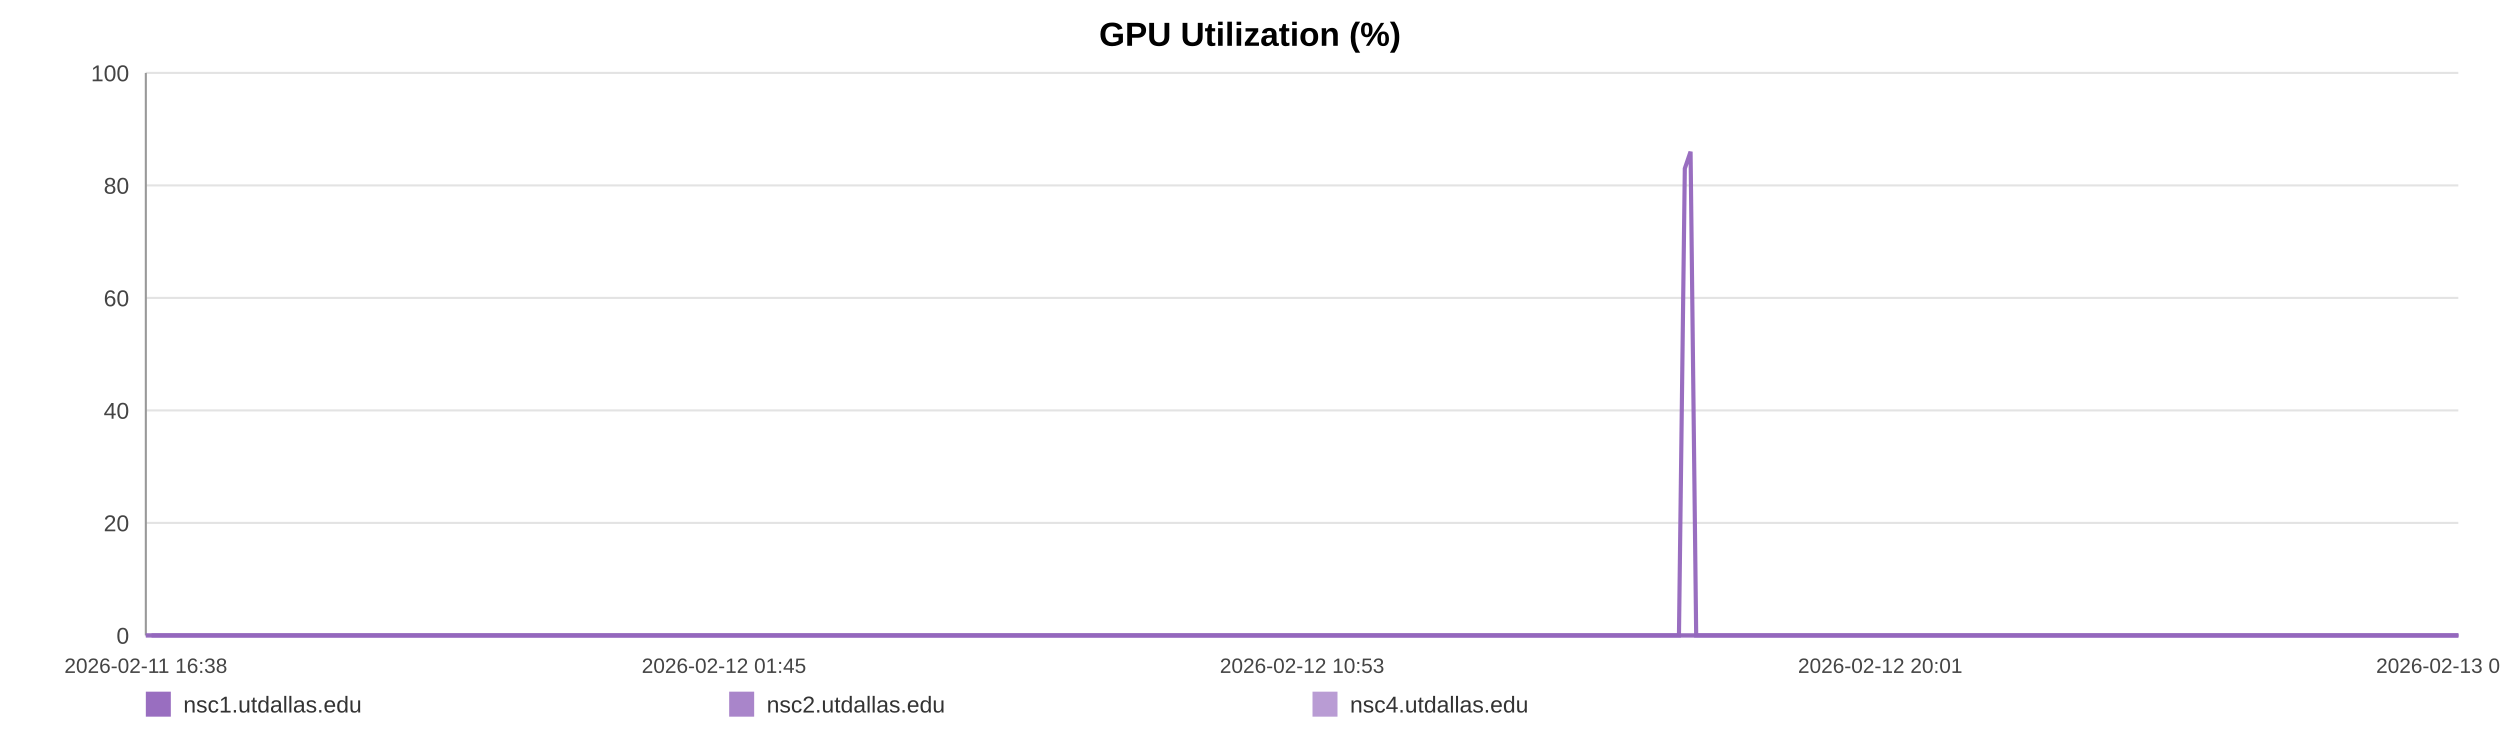
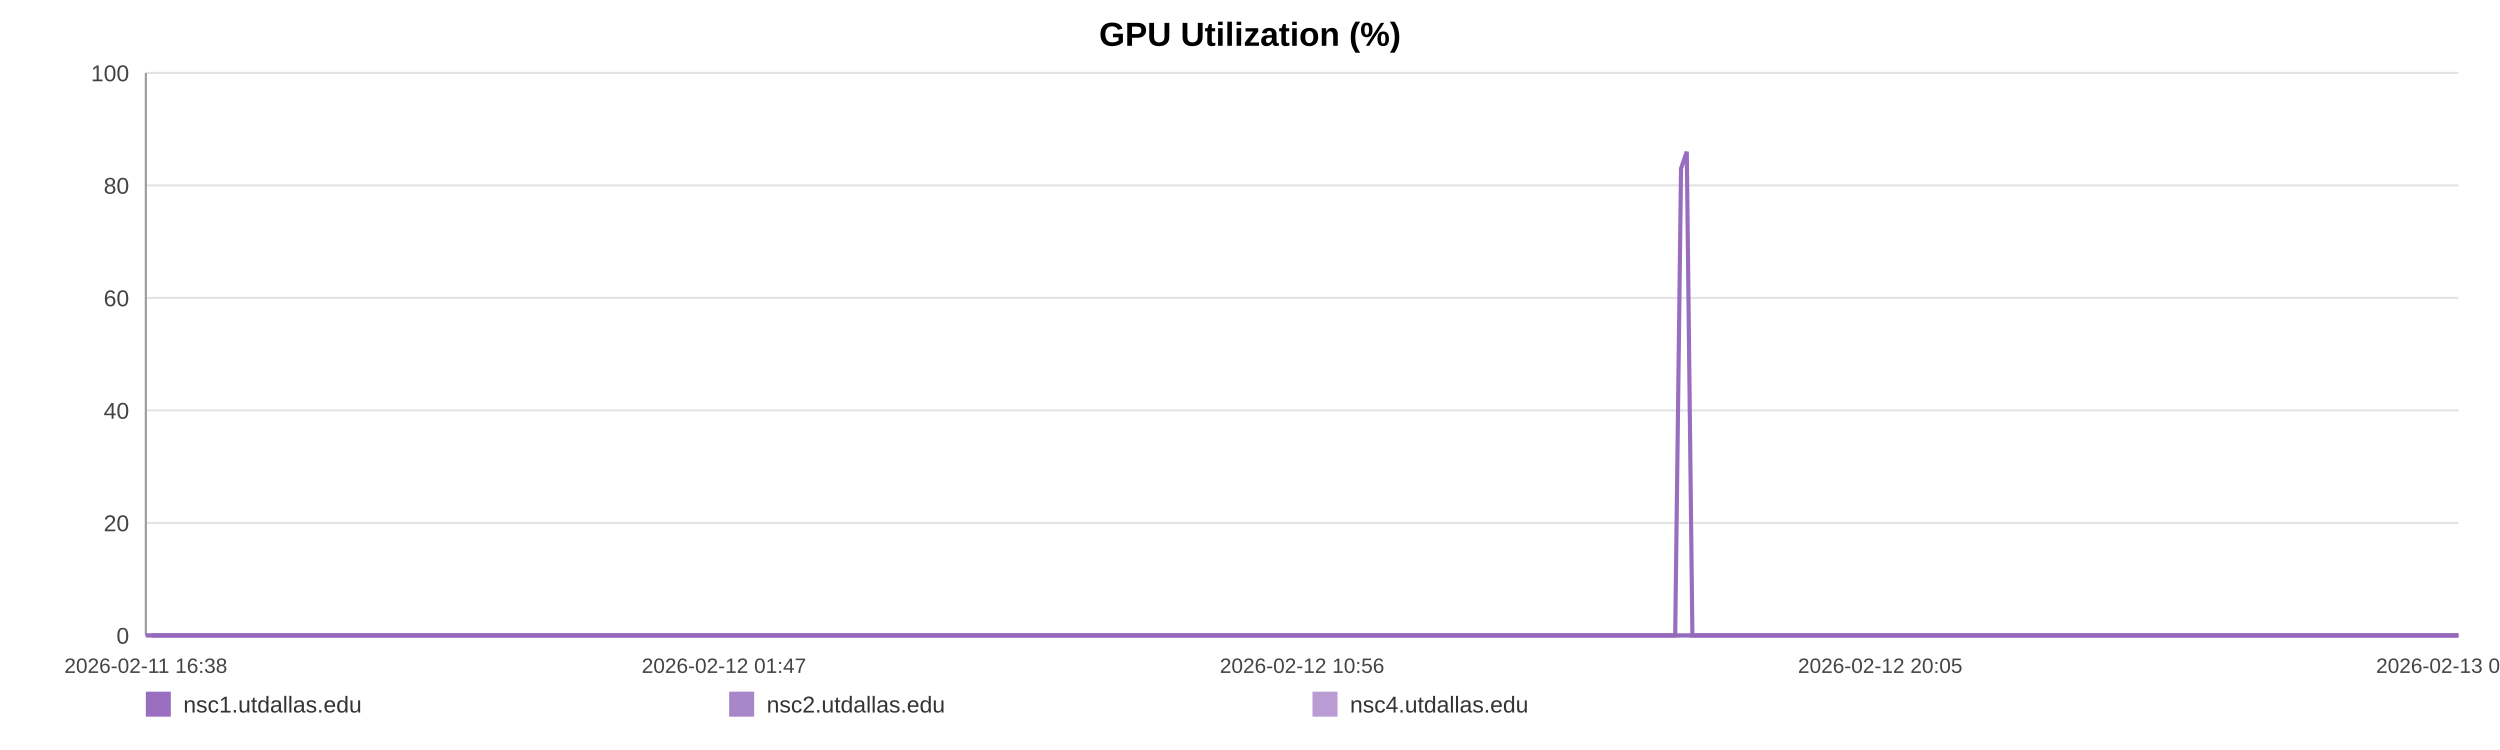
<svg xmlns="http://www.w3.org/2000/svg" width="1200" height="360" viewBox="0 0 1200 360" role="img" aria-label="GPU Utilization (%)">
  <rect width="100%" height="100%" fill="#ffffff" />
  <text x="600.0" y="22" text-anchor="middle" font-size="16" font-family="Arial, Helvetica, sans-serif" font-weight="bold">GPU Utilization (%)</text>
  <line x1="70" y1="35.00" x2="1180" y2="35.00" stroke="#e3e3e3" stroke-width="1" />
  <text x="62" y="39.00" text-anchor="end" font-size="11" fill="#444" font-family="Arial, Helvetica, sans-serif">100</text>
  <line x1="70" y1="89.00" x2="1180" y2="89.00" stroke="#e3e3e3" stroke-width="1" />
  <text x="62" y="93.00" text-anchor="end" font-size="11" fill="#444" font-family="Arial, Helvetica, sans-serif">80</text>
  <line x1="70" y1="143.00" x2="1180" y2="143.00" stroke="#e3e3e3" stroke-width="1" />
  <text x="62" y="147.00" text-anchor="end" font-size="11" fill="#444" font-family="Arial, Helvetica, sans-serif">60</text>
  <line x1="70" y1="197.00" x2="1180" y2="197.00" stroke="#e3e3e3" stroke-width="1" />
  <text x="62" y="201.00" text-anchor="end" font-size="11" fill="#444" font-family="Arial, Helvetica, sans-serif">40</text>
  <line x1="70" y1="251.00" x2="1180" y2="251.00" stroke="#e3e3e3" stroke-width="1" />
  <text x="62" y="255.00" text-anchor="end" font-size="11" fill="#444" font-family="Arial, Helvetica, sans-serif">20</text>
  <line x1="70" y1="305.00" x2="1180" y2="305.00" stroke="#e3e3e3" stroke-width="1" />
  <text x="62" y="309.00" text-anchor="end" font-size="11" fill="#444" font-family="Arial, Helvetica, sans-serif">0</text>
  <line x1="70" y1="35" x2="70" y2="305" stroke="#999" />
  <line x1="70" y1="305" x2="1180" y2="305" stroke="#999" />
  <text x="70.00" y="323" text-anchor="middle" font-size="10" fill="#444" font-family="Arial, Helvetica, sans-serif">2026-02-11 16:38</text>
-   <text x="347.50" y="323" text-anchor="middle" font-size="10" fill="#444" font-family="Arial, Helvetica, sans-serif">2026-02-12 01:45</text>
-   <text x="625.00" y="323" text-anchor="middle" font-size="10" fill="#444" font-family="Arial, Helvetica, sans-serif">2026-02-12 10:53</text>
-   <text x="902.50" y="323" text-anchor="middle" font-size="10" fill="#444" font-family="Arial, Helvetica, sans-serif">2026-02-12 20:01</text>
-   <text x="1180.00" y="323" text-anchor="middle" font-size="10" fill="#444" font-family="Arial, Helvetica, sans-serif">2026-02-13 05:09</text>
-   <polyline fill="none" stroke="#9467bd" stroke-opacity="0.95" stroke-width="2" points="72.73,305.00 75.46,305.00 78.18,305.00 80.91,305.00 83.67,305.00 86.37,305.00 89.10,305.00 92.06,305.00 94.77,305.00 97.48,305.00 100.18,305.00 102.95,305.00 105.66,305.00 108.37,305.00 113.28,305.00 117.51,305.00 120.26,305.00 123.05,305.00 125.77,305.00 128.49,305.00 131.15,305.00 133.91,305.00 136.62,305.00 139.37,305.00 142.11,305.00 144.89,305.00 147.62,305.00 150.36,305.00 153.22,305.00 155.97,305.00 158.69,305.00 161.48,305.00 164.21,305.00 166.94,305.00 169.75,305.00 172.45,305.00 175.17,305.00 177.95,305.00 180.64,305.00 183.37,305.00 186.06,305.00 188.78,305.00 191.52,305.00 194.23,305.00 197.01,305.00 199.76,305.00 202.46,305.00 205.17,305.00 207.92,305.00 210.65,305.00 213.77,305.00 216.49,305.00 219.21,305.00 221.91,305.00 224.62,305.00 227.32,305.00 230.03,305.00 232.77,305.00 235.48,305.00 238.26,305.00 240.98,305.00 243.67,305.00 246.42,305.00 249.18,305.00 251.89,305.00 254.63,305.00 257.32,305.00 260.02,305.00 262.73,305.00 265.43,305.00 268.15,305.00 270.88,305.00 273.58,305.00 276.30,305.00 279.04,305.00 281.73,305.00 284.48,305.00 287.18,305.00 289.89,305.00 292.68,305.00 295.40,305.00 298.12,305.00 300.86,305.00 303.57,305.00 306.30,305.00 309.02,305.00 311.71,305.00 314.42,305.00 317.16,305.00 319.90,305.00 322.62,305.00 325.37,305.00 328.06,305.00 330.79,305.00 333.50,305.00 336.22,305.00 338.92,305.00 341.65,305.00 344.35,305.00 347.09,305.00 349.82,305.00 352.54,305.00 355.27,305.00 358.03,305.00 360.77,305.00 363.49,305.00 366.20,305.00 368.92,305.00 371.63,305.00 374.38,305.00 377.11,305.00 379.82,305.00 382.54,305.00 385.28,305.00 388.01,305.00 390.76,305.00 393.52,305.00 396.23,305.00 398.96,305.00 401.69,305.00 404.40,305.00 407.12,305.00 409.87,305.00 412.82,305.00 415.53,305.00 418.29,305.00 421.01,305.00 423.71,305.00 426.41,305.00 429.09,305.00 431.80,305.00 434.53,305.00 437.25,305.00 439.96,305.00 442.68,305.00 445.39,305.00 448.09,305.00 450.87,305.00 453.58,305.00 456.30,305.00 459.01,305.00 461.74,305.00 464.44,305.00 467.18,305.00 469.91,305.00 472.64,305.00 475.37,305.00 478.09,305.00 480.79,305.00 483.50,305.00 486.21,305.00 488.93,305.00 491.67,305.00 494.42,305.00 497.15,305.00 499.86,305.00 502.61,305.00 505.34,305.00 508.04,305.00 510.78,305.00 513.50,305.00 516.27,305.00 519.03,305.00 521.74,305.00 524.48,305.00 527.18,305.00 529.88,305.00 532.60,305.00 535.32,305.00 538.03,305.00 540.73,305.00 543.44,305.00 546.19,305.00 548.91,305.00 551.65,305.00 554.37,305.00 557.15,305.00 559.87,305.00 562.59,305.00 565.30,305.00 568.00,305.00 570.96,305.00 573.75,305.00 576.45,305.00 579.16,305.00 581.84,305.00 584.58,305.00 587.29,305.00 590.03,305.00 592.76,305.00 595.47,305.00 598.18,305.00 600.91,305.00 603.70,305.00 606.41,305.00 609.11,305.00 611.83,305.00 614.58,305.00 617.36,305.00 620.15,305.00 622.85,305.00 625.57,305.00 628.30,305.00 631.01,305.00 633.74,305.00 636.47,305.00 639.23,305.00 641.94,305.00 644.64,305.00 647.39,305.00 650.12,305.00 652.84,305.00 655.56,305.00 658.32,305.00 661.05,305.00 663.76,305.00 666.45,305.00 669.16,305.00 671.90,305.00 674.62,305.00 677.33,305.00 680.04,305.00 682.74,305.00 685.45,305.00 688.20,305.00 690.92,305.00 693.66,305.00 696.42,305.00 699.15,305.00 701.89,305.00 704.60,305.00 707.33,305.00 710.05,305.00 712.78,305.00 715.50,305.00 718.29,305.00 721.02,305.00 723.75,305.00 726.48,305.00 729.19,305.00 731.92,305.00 734.61,305.00 737.33,305.00 740.08,305.00 742.80,305.00 745.53,305.00 748.25,305.00 751.00,305.00 753.72,305.00 756.44,305.00 759.19,305.00 761.94,305.00 764.65,305.00 767.36,305.00 770.11,305.00 772.86,305.00 775.59,305.00 778.31,305.00 781.03,305.00 784.05,305.00 786.80,305.00 789.52,305.00 792.25,305.00 795.00,305.00 797.74,305.00 800.46,305.00 803.20,305.00 805.90,305.00 808.71,80.90 811.47,72.80 814.17,305.00 816.89,305.00 819.61,305.00 822.34,305.00 825.07,305.00 827.89,305.00 830.62,305.00 833.34,305.00 836.10,305.00 839.04,305.00 841.76,305.00 845.19,305.00 849.80,305.00 852.58,305.00 855.37,305.00 858.09,305.00 860.76,305.00 863.46,305.00 866.23,305.00 868.97,305.00 871.71,305.00 874.55,305.00 877.37,305.00 880.25,305.00 882.99,305.00 885.72,305.00 888.44,305.00 891.20,305.00 893.96,305.00 896.71,305.00 899.42,305.00 902.14,305.00 904.98,305.00 907.72,305.00 910.41,305.00 913.15,305.00 915.92,305.00 918.74,305.00 921.49,305.00 924.21,305.00 927.02,305.00 929.62,305.00 932.33,305.00 935.11,305.00 937.82,305.00 940.59,305.00 943.40,305.00 946.14,305.00 948.85,305.00 951.61,305.00 954.37,305.00 957.09,305.00 959.81,305.00 962.51,305.00 965.25,305.00 967.99,305.00 970.69,305.00 973.94,305.00 977.15,305.00 980.37,305.00 983.54,305.00 986.65,305.00 989.79,305.00 993.02,305.00 996.19,305.00 998.93,305.00 1001.62,305.00 1004.34,305.00 1007.05,305.00 1009.78,305.00 1012.48,305.00 1015.19,305.00 1017.90,305.00 1020.63,305.00 1023.34,305.00 1026.06,305.00 1028.77,305.00 1031.49,305.00 1034.19,305.00 1036.91,305.00 1039.62,305.00 1042.35,305.00 1045.04,305.00 1047.77,305.00 1050.52,305.00 1053.21,305.00 1055.91,305.00 1058.62,305.00 1061.34,305.00 1064.06,305.00 1066.79,305.00 1069.50,305.00 1072.23,305.00 1074.95,305.00 1077.66,305.00 1080.38,305.00 1083.10,305.00 1085.80,305.00 1088.52,305.00 1091.20,305.00 1093.89,305.00 1096.60,305.00 1099.31,305.00 1102.01,305.00 1104.72,305.00 1107.43,305.00 1110.15,305.00 1112.84,305.00 1115.54,305.00 1118.21,305.00 1121.02,305.00 1123.95,305.00 1126.69,305.00 1129.41,305.00 1132.12,305.00 1134.83,305.00 1137.53,305.00 1140.23,305.00 1142.94,305.00 1146.15,305.00 1149.34,305.00 1152.51,305.00 1155.70,305.00 1158.91,305.00 1162.08,305.00 1165.33,305.00 1168.63,305.00 1171.60,305.00 1174.52,305.00 1177.25,305.00 1180.00,305.00" />
-   <polyline fill="none" stroke="#9467bd" stroke-opacity="0.80" stroke-width="2" points="70.00,305.00 72.73,305.00 75.46,305.00 78.18,305.00 80.91,305.00 83.67,305.00 86.37,305.00 89.10,305.00 92.06,305.00 94.77,305.00 97.48,305.00 100.18,305.00 102.95,305.00 105.66,305.00 108.37,305.00 113.28,305.00 117.51,305.00 120.26,305.00 123.05,305.00 125.77,305.00 128.49,305.00 131.15,305.00 133.91,305.00 136.62,305.00 139.37,305.00 142.11,305.00 144.89,305.00 147.62,305.00 150.36,305.00 153.22,305.00 155.97,305.00 158.69,305.00 161.48,305.00 164.21,305.00 166.94,305.00 169.75,305.00 172.45,305.00 175.17,305.00 177.95,305.00 180.64,305.00 183.37,305.00 186.06,305.00 188.78,305.00 191.52,305.00 194.23,305.00 197.01,305.00 199.76,305.00 202.46,305.00 205.17,305.00 207.92,305.00 210.65,305.00 213.77,305.00 216.49,305.00 219.21,305.00 221.91,305.00 224.62,305.00 227.32,305.00 230.03,305.00 232.77,305.00 235.48,305.00 238.26,305.00 240.98,305.00 243.67,305.00 246.42,305.00 249.18,305.00 251.89,305.00 254.63,305.00 257.32,305.00 260.02,305.00 262.73,305.00 265.43,305.00 268.15,305.00 270.88,305.00 273.58,305.00 276.30,305.00 279.04,305.00 281.73,305.00 284.48,305.00 287.18,305.00 289.89,305.00 292.68,305.00 295.40,305.00 298.12,305.00 300.86,305.00 303.57,305.00 306.30,305.00 309.02,305.00 311.71,305.00 314.42,305.00 317.16,305.00 319.90,305.00 322.62,305.00 325.37,305.00 328.06,305.00 330.79,305.00 333.50,305.00 336.22,305.00 338.92,305.00 341.65,305.00 344.35,305.00 347.09,305.00 349.82,305.00 352.54,305.00 355.27,305.00 358.03,305.00 360.77,305.00 363.49,305.00 366.20,305.00 368.92,305.00 371.63,305.00 374.38,305.00 377.11,305.00 379.82,305.00 382.54,305.00 385.28,305.00 388.01,305.00 390.76,305.00 393.52,305.00 396.23,305.00 398.96,305.00 401.69,305.00 404.40,305.00 407.12,305.00 409.87,305.00 412.82,305.00 415.53,305.00 418.29,305.00 421.01,305.00 423.71,305.00 426.41,305.00 429.09,305.00 431.80,305.00 434.53,305.00 437.25,305.00 439.96,305.00 442.68,305.00 445.39,305.00 448.09,305.00 450.87,305.00 453.58,305.00 456.30,305.00 459.01,305.00 461.74,305.00 464.44,305.00 467.18,305.00 469.91,305.00 472.64,305.00 475.37,305.00 478.09,305.00 480.79,305.00 483.50,305.00 486.21,305.00 488.93,305.00 491.67,305.00 494.42,305.00 497.15,305.00 499.86,305.00 502.61,305.00 505.34,305.00 508.04,305.00 510.78,305.00 513.50,305.00 516.27,305.00 519.03,305.00 521.74,305.00 524.48,305.00 527.18,305.00 529.88,305.00 532.60,305.00 535.32,305.00 538.03,305.00 540.73,305.00 543.44,305.00 546.19,305.00 548.91,305.00 551.65,305.00 554.37,305.00 557.15,305.00 559.87,305.00 562.59,305.00 565.30,305.00 568.00,305.00 570.96,305.00 573.75,305.00 576.45,305.00 579.16,305.00 581.84,305.00 584.58,305.00 587.29,305.00 590.03,305.00 592.76,305.00 595.47,305.00 598.18,305.00 600.91,305.00 603.70,305.00 606.41,305.00 609.11,305.00 611.83,305.00 614.58,305.00 617.36,305.00 620.15,305.00 622.85,305.00 625.57,305.00 628.30,305.00 631.01,305.00 633.74,305.00 636.47,305.00 639.23,305.00 641.94,305.00 644.64,305.00 647.39,305.00 650.12,305.00 652.84,305.00 655.56,305.00 658.32,305.00 661.05,305.00 663.76,305.00 666.45,305.00 669.16,305.00 671.90,305.00 674.62,305.00 677.33,305.00 680.04,305.00 682.74,305.00 685.45,305.00 688.20,305.00 690.92,305.00 693.66,305.00 696.42,305.00 699.15,305.00 701.89,305.00 704.60,305.00 707.33,305.00 710.05,305.00 712.78,305.00 715.50,305.00 718.29,305.00 721.02,305.00 723.75,305.00 726.48,305.00 729.19,305.00 731.92,305.00 734.61,305.00 737.33,305.00 740.08,305.00 742.80,305.00 745.53,305.00 748.25,305.00 751.00,305.00 753.72,305.00 756.44,305.00 759.19,305.00 761.94,305.00 764.65,305.00 767.36,305.00 770.11,305.00 772.86,305.00 775.59,305.00 778.31,305.00 781.03,305.00 784.05,305.00 786.80,305.00 789.52,305.00 792.25,305.00 795.00,305.00 797.74,305.00 800.46,305.00 803.20,305.00 805.90,305.00 808.71,305.00 811.47,305.00 814.17,305.00 816.89,305.00 819.61,305.00 822.34,305.00 825.07,305.00 827.89,305.00 830.62,305.00 833.34,305.00 836.10,305.00 839.04,305.00 841.76,305.00 845.19,305.00 849.80,305.00 852.58,305.00 855.37,305.00 858.09,305.00 860.76,305.00 863.46,305.00 866.23,305.00 868.97,305.00 871.71,305.00 874.55,305.00 877.37,305.00 880.25,305.00 882.99,305.00 885.72,305.00 888.44,305.00 891.20,305.00 893.96,305.00 896.71,305.00 899.42,305.00 902.14,305.00 904.98,305.00 907.72,305.00 910.41,305.00 913.15,305.00 915.92,305.00 918.74,305.00 921.49,305.00 924.21,305.00 927.02,305.00 929.62,305.00 932.33,305.00 935.11,305.00 937.82,305.00 940.59,305.00 943.40,305.00 946.14,305.00 948.85,305.00 951.61,305.00 954.37,305.00 957.09,305.00 959.81,305.00 962.51,305.00 965.25,305.00 967.99,305.00 970.69,305.00 973.94,305.00 977.15,305.00 980.37,305.00 983.54,305.00 986.65,305.00 989.79,305.00 993.02,305.00 996.19,305.00 998.93,305.00 1001.62,305.00 1004.34,305.00 1007.05,305.00 1009.78,305.00 1012.48,305.00 1015.19,305.00 1017.90,305.00 1020.63,305.00 1023.34,305.00 1026.06,305.00 1028.77,305.00 1031.49,305.00 1034.19,305.00 1036.91,305.00 1039.62,305.00 1042.35,305.00 1045.04,305.00 1047.77,305.00 1050.52,305.00 1053.21,305.00 1055.91,305.00 1058.62,305.00 1061.34,305.00 1064.06,305.00 1066.79,305.00 1069.50,305.00 1072.23,305.00 1074.95,305.00 1077.66,305.00 1080.38,305.00 1083.10,305.00 1085.80,305.00 1088.52,305.00 1091.20,305.00 1093.89,305.00 1096.60,305.00 1099.31,305.00 1102.01,305.00 1104.72,305.00 1107.43,305.00 1110.15,305.00 1112.84,305.00 1115.54,305.00 1118.21,305.00 1121.02,305.00 1123.95,305.00 1126.69,305.00 1129.41,305.00 1132.12,305.00 1134.83,305.00 1137.53,305.00 1140.23,305.00 1142.94,305.00 1146.15,305.00 1149.34,305.00 1152.51,305.00 1155.70,305.00 1158.91,305.00 1162.08,305.00 1165.33,305.00 1168.63,305.00 1171.60,305.00 1174.52,305.00 1177.25,305.00 1180.00,305.00" />
-   <polyline fill="none" stroke="#9467bd" stroke-opacity="0.65" stroke-width="2" points="70.00,305.00 72.73,305.00 75.46,305.00 78.18,305.00 80.91,305.00 83.67,305.00 86.37,305.00 89.10,305.00 92.06,305.00 94.77,305.00 97.48,305.00 100.18,305.00 102.95,305.00 105.66,305.00 108.37,305.00 113.28,305.00 117.51,305.00 120.26,305.00 123.05,305.00 125.77,305.00 128.49,305.00 131.15,305.00 133.91,305.00 136.62,305.00 139.37,305.00 142.11,305.00 144.89,305.00 147.62,305.00 150.36,305.00 153.22,305.00 155.97,305.00 158.69,305.00 161.48,305.00 164.21,305.00 166.94,305.00 169.75,305.00 172.45,305.00 175.17,305.00 177.95,305.00 180.64,305.00 183.37,305.00 186.06,305.00 188.78,305.00 191.52,305.00 194.23,305.00 197.01,305.00 199.76,305.00 202.46,305.00 205.17,305.00 207.92,305.00 210.65,305.00 213.77,305.00 216.49,305.00 219.21,305.00 221.91,305.00 224.62,305.00 227.32,305.00 230.03,305.00 232.77,305.00 235.48,305.00 238.26,305.00 240.98,305.00 243.67,305.00 246.42,305.00 249.18,305.00 251.89,305.00 254.63,305.00 257.32,305.00 260.02,305.00 262.73,305.00 265.43,305.00 268.15,305.00 270.88,305.00 273.58,305.00 276.30,305.00 279.04,305.00 281.73,305.00 284.48,305.00 287.18,305.00 289.89,305.00 292.68,305.00 295.40,305.00 298.12,305.00 300.86,305.00 303.57,305.00 306.30,305.00 309.02,305.00 311.71,305.00 314.42,305.00 317.16,305.00 319.90,305.00 322.62,305.00 325.37,305.00 328.06,305.00 330.79,305.00 333.50,305.00 336.22,305.00 338.92,305.00 341.65,305.00 344.35,305.00 347.09,305.00 349.82,305.00 352.54,305.00 355.27,305.00 358.03,305.00 360.77,305.00 363.49,305.00 366.20,305.00 368.92,305.00 371.63,305.00 374.38,305.00 377.11,305.00 379.82,305.00 382.54,305.00 385.28,305.00 388.01,305.00 390.76,305.00 393.52,305.00 396.23,305.00 398.96,305.00 401.69,305.00 404.40,305.00 407.12,305.00 409.87,305.00 412.82,305.00 415.53,305.00 418.29,305.00 421.01,305.00 423.71,305.00 426.41,305.00 429.09,305.00 431.80,305.00 434.53,305.00 437.25,305.00 439.96,305.00 442.68,305.00 445.39,305.00 448.09,305.00 450.87,305.00 453.58,305.00 456.30,305.00 459.01,305.00 461.74,305.00 464.44,305.00 467.18,305.00 469.91,305.00 472.64,305.00 475.37,305.00 478.09,305.00 480.79,305.00 483.50,305.00 486.21,305.00 488.93,305.00 491.67,305.00 494.42,305.00 497.15,305.00 499.86,305.00 502.61,305.00 505.34,305.00 508.04,305.00 510.78,305.00 513.50,305.00 516.27,305.00 519.03,305.00 521.74,305.00 524.48,305.00 527.18,305.00 529.88,305.00 532.60,305.00 535.32,305.00 538.03,305.00 540.73,305.00 543.44,305.00 546.19,305.00 548.91,305.00 551.65,305.00 554.37,305.00 557.15,305.00 559.87,305.00 562.59,305.00 565.30,305.00 568.00,305.00 570.96,305.00 573.75,305.00 576.45,305.00 579.16,305.00 581.84,305.00 584.58,305.00 587.29,305.00 590.03,305.00 592.76,305.00 595.47,305.00 598.18,305.00 600.91,305.00 603.70,305.00 606.41,305.00 609.11,305.00 611.83,305.00 614.58,305.00 617.36,305.00 620.15,305.00 622.85,305.00 625.57,305.00 628.30,305.00 631.01,305.00 633.74,305.00 636.47,305.00 639.23,305.00 641.94,305.00 644.64,305.00 647.39,305.00 650.12,305.00 652.84,305.00 655.56,305.00 658.32,305.00 661.05,305.00 663.76,305.00 666.45,305.00 669.16,305.00 671.90,305.00 674.62,305.00 677.33,305.00 680.04,305.00 682.74,305.00 685.45,305.00 688.20,305.00 690.92,305.00 693.66,305.00 696.42,305.00 699.15,305.00 701.89,305.00 704.60,305.00 707.33,305.00 710.05,305.00 712.78,305.00 715.50,305.00 718.29,305.00 721.02,305.00 723.75,305.00 726.48,305.00 729.19,305.00 731.92,305.00 734.61,305.00 737.33,305.00 740.08,305.00 742.80,305.00 745.53,305.00 748.25,305.00 751.00,305.00 753.72,305.00 756.44,305.00 759.19,305.00 761.94,305.00 764.65,305.00 767.36,305.00 770.11,305.00 772.86,305.00 775.59,305.00 778.31,305.00 781.03,305.00 784.05,305.00 786.80,305.00 789.52,305.00 792.25,305.00 795.00,305.00 797.74,305.00 800.46,305.00 803.20,305.00 805.90,305.00 808.71,305.00 811.47,305.00 814.17,305.00 816.89,305.00 819.61,305.00 822.34,305.00 825.07,305.00 827.89,305.00 830.62,305.00 833.34,305.00 836.10,305.00 839.04,305.00 841.76,305.00 845.19,305.00 849.80,305.00 852.58,305.00 855.37,305.00 858.09,305.00 860.76,305.00 863.46,305.00 866.23,305.00 868.97,305.00 871.71,305.00 874.55,305.00 877.37,305.00 880.25,305.00 882.99,305.00 885.72,305.00 888.44,305.00 891.20,305.00 893.96,305.00 896.71,305.00 899.42,305.00 902.14,305.00 904.98,305.00 907.72,305.00 910.41,305.00 913.15,305.00 915.92,305.00 918.74,305.00 921.49,305.00 924.21,305.00 927.02,305.00 929.62,305.00 932.33,305.00 935.11,305.00 937.82,305.00 940.59,305.00 943.40,305.00 946.14,305.00 948.85,305.00 951.61,305.00 954.37,305.00 957.09,305.00 959.81,305.00 962.51,305.00 965.25,305.00 967.99,305.00 970.69,305.00 973.94,305.00 977.15,305.00 980.37,305.00 983.54,305.00 986.65,305.00 989.79,305.00 993.02,305.00 996.19,305.00 998.93,305.00 1001.62,305.00 1004.34,305.00 1007.05,305.00 1009.78,305.00 1012.48,305.00 1015.19,305.00 1017.90,305.00 1020.63,305.00 1023.34,305.00 1026.06,305.00 1028.77,305.00 1031.49,305.00 1034.19,305.00 1036.91,305.00 1039.62,305.00 1042.35,305.00 1045.04,305.00 1047.77,305.00 1050.52,305.00 1053.21,305.00 1055.91,305.00 1058.62,305.00 1061.34,305.00 1064.06,305.00 1066.79,305.00 1069.50,305.00 1072.23,305.00 1074.95,305.00 1077.66,305.00 1080.38,305.00 1083.10,305.00 1085.80,305.00 1088.52,305.00 1091.20,305.00 1093.89,305.00 1096.60,305.00 1099.31,305.00 1102.01,305.00 1104.72,305.00 1107.43,305.00 1110.15,305.00 1112.84,305.00 1115.54,305.00 1118.21,305.00 1121.02,305.00 1123.95,305.00 1126.69,305.00 1129.41,305.00 1132.12,305.00 1134.83,305.00 1137.53,305.00 1140.23,305.00 1142.94,305.00 1146.15,305.00 1149.34,305.00 1152.51,305.00 1155.70,305.00 1158.91,305.00 1162.08,305.00 1165.33,305.00 1168.63,305.00 1171.60,305.00 1174.52,305.00 1177.25,305.00 1180.00,305.00" />
+   <text x="347.50" y="323" text-anchor="middle" font-size="10" fill="#444" font-family="Arial, Helvetica, sans-serif">2026-02-12 01:47</text>
+   <text x="625.00" y="323" text-anchor="middle" font-size="10" fill="#444" font-family="Arial, Helvetica, sans-serif">2026-02-12 10:56</text>
+   <text x="902.50" y="323" text-anchor="middle" font-size="10" fill="#444" font-family="Arial, Helvetica, sans-serif">2026-02-12 20:05</text>
+   <text x="1180.00" y="323" text-anchor="middle" font-size="10" fill="#444" font-family="Arial, Helvetica, sans-serif">2026-02-13 05:15</text>
+   <polyline fill="none" stroke="#9467bd" stroke-opacity="0.95" stroke-width="2" points="72.72,305.00 75.45,305.00 78.16,305.00 80.89,305.00 83.63,305.00 86.33,305.00 89.06,305.00 92.00,305.00 94.71,305.00 97.41,305.00 100.11,305.00 102.87,305.00 105.58,305.00 108.28,305.00 113.17,305.00 117.39,305.00 120.13,305.00 122.92,305.00 125.63,305.00 128.34,305.00 131.00,305.00 133.75,305.00 136.46,305.00 139.20,305.00 141.93,305.00 144.70,305.00 147.43,305.00 150.16,305.00 153.02,305.00 155.76,305.00 158.47,305.00 161.26,305.00 163.98,305.00 166.70,305.00 169.50,305.00 172.20,305.00 174.92,305.00 177.69,305.00 180.37,305.00 183.09,305.00 185.78,305.00 188.49,305.00 191.22,305.00 193.92,305.00 196.70,305.00 199.44,305.00 202.13,305.00 204.84,305.00 207.59,305.00 210.31,305.00 213.41,305.00 216.13,305.00 218.84,305.00 221.54,305.00 224.24,305.00 226.94,305.00 229.64,305.00 232.37,305.00 235.08,305.00 237.85,305.00 240.56,305.00 243.25,305.00 245.98,305.00 248.74,305.00 251.45,305.00 254.18,305.00 256.86,305.00 259.56,305.00 262.26,305.00 264.95,305.00 267.67,305.00 270.39,305.00 273.08,305.00 275.80,305.00 278.53,305.00 281.21,305.00 283.95,305.00 286.64,305.00 289.35,305.00 292.13,305.00 294.85,305.00 297.56,305.00 300.29,305.00 303.00,305.00 305.73,305.00 308.44,305.00 311.12,305.00 313.82,305.00 316.55,305.00 319.29,305.00 322.00,305.00 324.75,305.00 327.42,305.00 330.15,305.00 332.86,305.00 335.57,305.00 338.26,305.00 340.98,305.00 343.68,305.00 346.41,305.00 349.13,305.00 351.85,305.00 354.57,305.00 357.32,305.00 360.06,305.00 362.77,305.00 365.48,305.00 368.19,305.00 370.89,305.00 373.63,305.00 376.35,305.00 379.07,305.00 381.78,305.00 384.50,305.00 387.23,305.00 389.97,305.00 392.73,305.00 395.43,305.00 398.15,305.00 400.87,305.00 403.59,305.00 406.30,305.00 409.03,305.00 411.98,305.00 414.68,305.00 417.44,305.00 420.15,305.00 422.84,305.00 425.54,305.00 428.21,305.00 430.92,305.00 433.64,305.00 436.35,305.00 439.05,305.00 441.76,305.00 444.47,305.00 447.17,305.00 449.94,305.00 452.64,305.00 455.35,305.00 458.06,305.00 460.78,305.00 463.48,305.00 466.21,305.00 468.93,305.00 471.65,305.00 474.37,305.00 477.09,305.00 479.78,305.00 482.48,305.00 485.19,305.00 487.91,305.00 490.63,305.00 493.38,305.00 496.10,305.00 498.81,305.00 501.55,305.00 504.27,305.00 506.97,305.00 509.70,305.00 512.42,305.00 515.18,305.00 517.93,305.00 520.64,305.00 523.36,305.00 526.06,305.00 528.75,305.00 531.46,305.00 534.18,305.00 536.89,305.00 539.57,305.00 542.28,305.00 545.02,305.00 547.74,305.00 550.47,305.00 553.18,305.00 555.96,305.00 558.67,305.00 561.38,305.00 564.08,305.00 566.78,305.00 569.73,305.00 572.51,305.00 575.21,305.00 577.91,305.00 580.59,305.00 583.32,305.00 586.03,305.00 588.76,305.00 591.48,305.00 594.19,305.00 596.89,305.00 599.61,305.00 602.39,305.00 605.10,305.00 607.79,305.00 610.50,305.00 613.25,305.00 616.02,305.00 618.80,305.00 621.49,305.00 624.21,305.00 626.93,305.00 629.64,305.00 632.36,305.00 635.08,305.00 637.84,305.00 640.54,305.00 643.23,305.00 645.98,305.00 648.70,305.00 651.41,305.00 654.13,305.00 656.88,305.00 659.60,305.00 662.31,305.00 664.99,305.00 667.69,305.00 670.42,305.00 673.13,305.00 675.84,305.00 678.55,305.00 681.23,305.00 683.95,305.00 686.68,305.00 689.40,305.00 692.13,305.00 694.88,305.00 697.60,305.00 700.34,305.00 703.04,305.00 705.77,305.00 708.48,305.00 711.20,305.00 713.92,305.00 716.70,305.00 719.42,305.00 722.15,305.00 724.87,305.00 727.57,305.00 730.30,305.00 732.99,305.00 735.70,305.00 738.43,305.00 741.15,305.00 743.87,305.00 746.59,305.00 749.33,305.00 752.04,305.00 754.76,305.00 757.50,305.00 760.24,305.00 762.94,305.00 765.66,305.00 768.39,305.00 771.14,305.00 773.87,305.00 776.58,305.00 779.29,305.00 782.30,305.00 785.04,305.00 787.76,305.00 790.48,305.00 793.22,305.00 795.95,305.00 798.67,305.00 801.40,305.00 804.09,305.00 806.90,80.90 809.65,72.80 812.35,305.00 815.06,305.00 817.78,305.00 820.50,305.00 823.22,305.00 826.04,305.00 828.76,305.00 831.47,305.00 834.22,305.00 837.15,305.00 839.87,305.00 843.29,305.00 847.89,305.00 850.67,305.00 853.45,305.00 856.16,305.00 858.82,305.00 861.52,305.00 864.28,305.00 867.01,305.00 869.75,305.00 872.58,305.00 875.39,305.00 878.27,305.00 881.00,305.00 883.72,305.00 886.44,305.00 889.19,305.00 891.94,305.00 894.69,305.00 897.39,305.00 900.10,305.00 902.93,305.00 905.67,305.00 908.35,305.00 911.08,305.00 913.84,305.00 916.66,305.00 919.40,305.00 922.12,305.00 924.92,305.00 927.52,305.00 930.22,305.00 932.99,305.00 935.69,305.00 938.46,305.00 941.26,305.00 943.99,305.00 946.70,305.00 949.45,305.00 952.20,305.00 954.92,305.00 957.63,305.00 960.32,305.00 963.06,305.00 965.79,305.00 968.48,305.00 971.73,305.00 974.92,305.00 978.14,305.00 981.30,305.00 984.41,305.00 987.54,305.00 990.75,305.00 993.92,305.00 996.65,305.00 999.34,305.00 1002.05,305.00 1004.76,305.00 1007.48,305.00 1010.17,305.00 1012.87,305.00 1015.58,305.00 1018.30,305.00 1021.01,305.00 1023.72,305.00 1026.42,305.00 1029.13,305.00 1031.83,305.00 1034.54,305.00 1037.24,305.00 1039.96,305.00 1042.65,305.00 1045.38,305.00 1048.11,305.00 1050.80,305.00 1053.49,305.00 1056.20,305.00 1058.91,305.00 1061.63,305.00 1064.35,305.00 1067.05,305.00 1069.77,305.00 1072.49,305.00 1075.19,305.00 1077.90,305.00 1080.62,305.00 1083.31,305.00 1086.02,305.00 1088.70,305.00 1091.38,305.00 1094.09,305.00 1096.79,305.00 1099.49,305.00 1102.19,305.00 1104.89,305.00 1107.60,305.00 1110.29,305.00 1112.97,305.00 1115.64,305.00 1118.45,305.00 1121.37,305.00 1124.10,305.00 1126.82,305.00 1129.52,305.00 1132.22,305.00 1134.91,305.00 1137.60,305.00 1140.31,305.00 1143.52,305.00 1146.70,305.00 1149.86,305.00 1153.04,305.00 1156.24,305.00 1159.40,305.00 1162.65,305.00 1165.94,305.00 1168.90,305.00 1171.82,305.00 1174.54,305.00 1177.28,305.00 1180.00,305.00" />
+   <polyline fill="none" stroke="#9467bd" stroke-opacity="0.80" stroke-width="2" points="70.00,305.00 72.72,305.00 75.45,305.00 78.16,305.00 80.89,305.00 83.63,305.00 86.33,305.00 89.06,305.00 92.00,305.00 94.71,305.00 97.41,305.00 100.11,305.00 102.87,305.00 105.58,305.00 108.28,305.00 113.17,305.00 117.39,305.00 120.13,305.00 122.92,305.00 125.63,305.00 128.34,305.00 131.00,305.00 133.75,305.00 136.46,305.00 139.20,305.00 141.93,305.00 144.70,305.00 147.43,305.00 150.16,305.00 153.02,305.00 155.76,305.00 158.47,305.00 161.26,305.00 163.98,305.00 166.70,305.00 169.50,305.00 172.20,305.00 174.92,305.00 177.69,305.00 180.37,305.00 183.09,305.00 185.78,305.00 188.49,305.00 191.22,305.00 193.92,305.00 196.70,305.00 199.44,305.00 202.13,305.00 204.84,305.00 207.59,305.00 210.31,305.00 213.41,305.00 216.13,305.00 218.84,305.00 221.54,305.00 224.24,305.00 226.94,305.00 229.64,305.00 232.37,305.00 235.08,305.00 237.85,305.00 240.56,305.00 243.25,305.00 245.98,305.00 248.74,305.00 251.45,305.00 254.18,305.00 256.86,305.00 259.56,305.00 262.26,305.00 264.95,305.00 267.67,305.00 270.39,305.00 273.08,305.00 275.80,305.00 278.53,305.00 281.21,305.00 283.95,305.00 286.64,305.00 289.35,305.00 292.13,305.00 294.85,305.00 297.56,305.00 300.29,305.00 303.00,305.00 305.73,305.00 308.44,305.00 311.12,305.00 313.82,305.00 316.55,305.00 319.29,305.00 322.00,305.00 324.75,305.00 327.42,305.00 330.15,305.00 332.86,305.00 335.57,305.00 338.26,305.00 340.98,305.00 343.68,305.00 346.41,305.00 349.13,305.00 351.85,305.00 354.57,305.00 357.32,305.00 360.06,305.00 362.77,305.00 365.48,305.00 368.19,305.00 370.89,305.00 373.63,305.00 376.35,305.00 379.07,305.00 381.78,305.00 384.50,305.00 387.23,305.00 389.97,305.00 392.73,305.00 395.43,305.00 398.15,305.00 400.87,305.00 403.59,305.00 406.30,305.00 409.03,305.00 411.98,305.00 414.68,305.00 417.44,305.00 420.15,305.00 422.84,305.00 425.54,305.00 428.21,305.00 430.92,305.00 433.64,305.00 436.35,305.00 439.05,305.00 441.76,305.00 444.47,305.00 447.17,305.00 449.94,305.00 452.64,305.00 455.35,305.00 458.06,305.00 460.78,305.00 463.48,305.00 466.21,305.00 468.93,305.00 471.65,305.00 474.37,305.00 477.09,305.00 479.78,305.00 482.48,305.00 485.19,305.00 487.91,305.00 490.63,305.00 493.38,305.00 496.10,305.00 498.81,305.00 501.55,305.00 504.27,305.00 506.97,305.00 509.70,305.00 512.42,305.00 515.18,305.00 517.93,305.00 520.64,305.00 523.36,305.00 526.06,305.00 528.75,305.00 531.46,305.00 534.18,305.00 536.89,305.00 539.57,305.00 542.28,305.00 545.02,305.00 547.74,305.00 550.47,305.00 553.18,305.00 555.96,305.00 558.67,305.00 561.38,305.00 564.08,305.00 566.78,305.00 569.73,305.00 572.51,305.00 575.21,305.00 577.91,305.00 580.59,305.00 583.32,305.00 586.03,305.00 588.76,305.00 591.48,305.00 594.19,305.00 596.89,305.00 599.61,305.00 602.39,305.00 605.10,305.00 607.79,305.00 610.50,305.00 613.25,305.00 616.02,305.00 618.80,305.00 621.49,305.00 624.21,305.00 626.93,305.00 629.64,305.00 632.36,305.00 635.08,305.00 637.84,305.00 640.54,305.00 643.23,305.00 645.98,305.00 648.70,305.00 651.41,305.00 654.13,305.00 656.88,305.00 659.60,305.00 662.31,305.00 664.99,305.00 667.69,305.00 670.42,305.00 673.13,305.00 675.84,305.00 678.55,305.00 681.23,305.00 683.95,305.00 686.68,305.00 689.40,305.00 692.13,305.00 694.88,305.00 697.60,305.00 700.34,305.00 703.04,305.00 705.77,305.00 708.48,305.00 711.20,305.00 713.92,305.00 716.70,305.00 719.42,305.00 722.15,305.00 724.87,305.00 727.57,305.00 730.30,305.00 732.99,305.00 735.70,305.00 738.43,305.00 741.15,305.00 743.87,305.00 746.59,305.00 749.33,305.00 752.04,305.00 754.76,305.00 757.50,305.00 760.24,305.00 762.94,305.00 765.66,305.00 768.39,305.00 771.14,305.00 773.87,305.00 776.58,305.00 779.29,305.00 782.30,305.00 785.04,305.00 787.76,305.00 790.48,305.00 793.22,305.00 795.95,305.00 798.67,305.00 801.40,305.00 804.09,305.00 806.90,305.00 809.65,305.00 812.35,305.00 815.06,305.00 817.78,305.00 820.50,305.00 823.22,305.00 826.04,305.00 828.76,305.00 831.47,305.00 834.22,305.00 837.15,305.00 839.87,305.00 843.29,305.00 847.89,305.00 850.67,305.00 853.45,305.00 856.16,305.00 858.82,305.00 861.52,305.00 864.28,305.00 867.01,305.00 869.75,305.00 872.58,305.00 875.39,305.00 878.27,305.00 881.00,305.00 883.72,305.00 886.44,305.00 889.19,305.00 891.94,305.00 894.69,305.00 897.39,305.00 900.10,305.00 902.93,305.00 905.67,305.00 908.35,305.00 911.08,305.00 913.84,305.00 916.66,305.00 919.40,305.00 922.12,305.00 924.92,305.00 927.52,305.00 930.22,305.00 932.99,305.00 935.69,305.00 938.46,305.00 941.26,305.00 943.99,305.00 946.70,305.00 949.45,305.00 952.20,305.00 954.92,305.00 957.63,305.00 960.32,305.00 963.06,305.00 965.79,305.00 968.48,305.00 971.73,305.00 974.92,305.00 978.14,305.00 981.30,305.00 984.41,305.00 987.54,305.00 990.75,305.00 993.92,305.00 996.65,305.00 999.34,305.00 1002.05,305.00 1004.76,305.00 1007.48,305.00 1010.17,305.00 1012.87,305.00 1015.58,305.00 1018.30,305.00 1021.01,305.00 1023.72,305.00 1026.42,305.00 1029.13,305.00 1031.83,305.00 1034.54,305.00 1037.24,305.00 1039.96,305.00 1042.65,305.00 1045.38,305.00 1048.11,305.00 1050.80,305.00 1053.49,305.00 1056.20,305.00 1058.91,305.00 1061.63,305.00 1064.35,305.00 1067.05,305.00 1069.77,305.00 1072.49,305.00 1075.19,305.00 1077.90,305.00 1080.62,305.00 1083.31,305.00 1086.02,305.00 1088.70,305.00 1091.38,305.00 1094.09,305.00 1096.79,305.00 1099.49,305.00 1102.19,305.00 1104.89,305.00 1107.60,305.00 1110.29,305.00 1112.97,305.00 1115.64,305.00 1118.45,305.00 1121.37,305.00 1124.10,305.00 1126.82,305.00 1129.52,305.00 1132.22,305.00 1134.91,305.00 1137.60,305.00 1140.31,305.00 1143.52,305.00 1146.70,305.00 1149.86,305.00 1153.04,305.00 1156.24,305.00 1159.40,305.00 1162.65,305.00 1165.94,305.00 1168.90,305.00 1171.82,305.00 1174.54,305.00 1177.28,305.00 1180.00,305.00" />
+   <polyline fill="none" stroke="#9467bd" stroke-opacity="0.65" stroke-width="2" points="70.00,305.00 72.72,305.00 75.45,305.00 78.16,305.00 80.89,305.00 83.63,305.00 86.33,305.00 89.06,305.00 92.00,305.00 94.71,305.00 97.41,305.00 100.11,305.00 102.87,305.00 105.58,305.00 108.28,305.00 113.17,305.00 117.39,305.00 120.13,305.00 122.92,305.00 125.63,305.00 128.34,305.00 131.00,305.00 133.75,305.00 136.46,305.00 139.20,305.00 141.93,305.00 144.70,305.00 147.43,305.00 150.16,305.00 153.02,305.00 155.76,305.00 158.47,305.00 161.26,305.00 163.98,305.00 166.70,305.00 169.50,305.00 172.20,305.00 174.92,305.00 177.69,305.00 180.37,305.00 183.09,305.00 185.78,305.00 188.49,305.00 191.22,305.00 193.92,305.00 196.70,305.00 199.44,305.00 202.13,305.00 204.84,305.00 207.59,305.00 210.31,305.00 213.41,305.00 216.13,305.00 218.84,305.00 221.54,305.00 224.24,305.00 226.94,305.00 229.64,305.00 232.37,305.00 235.08,305.00 237.85,305.00 240.56,305.00 243.25,305.00 245.98,305.00 248.74,305.00 251.45,305.00 254.18,305.00 256.86,305.00 259.56,305.00 262.26,305.00 264.95,305.00 267.67,305.00 270.39,305.00 273.08,305.00 275.80,305.00 278.53,305.00 281.21,305.00 283.95,305.00 286.64,305.00 289.35,305.00 292.13,305.00 294.85,305.00 297.56,305.00 300.29,305.00 303.00,305.00 305.73,305.00 308.44,305.00 311.12,305.00 313.82,305.00 316.55,305.00 319.29,305.00 322.00,305.00 324.75,305.00 327.42,305.00 330.15,305.00 332.86,305.00 335.57,305.00 338.26,305.00 340.98,305.00 343.68,305.00 346.41,305.00 349.13,305.00 351.85,305.00 354.57,305.00 357.32,305.00 360.06,305.00 362.77,305.00 365.48,305.00 368.19,305.00 370.89,305.00 373.63,305.00 376.35,305.00 379.07,305.00 381.78,305.00 384.50,305.00 387.23,305.00 389.97,305.00 392.73,305.00 395.43,305.00 398.15,305.00 400.87,305.00 403.59,305.00 406.30,305.00 409.03,305.00 411.98,305.00 414.68,305.00 417.44,305.00 420.15,305.00 422.84,305.00 425.54,305.00 428.21,305.00 430.92,305.00 433.64,305.00 436.35,305.00 439.05,305.00 441.76,305.00 444.47,305.00 447.17,305.00 449.94,305.00 452.64,305.00 455.35,305.00 458.06,305.00 460.78,305.00 463.48,305.00 466.21,305.00 468.93,305.00 471.65,305.00 474.37,305.00 477.09,305.00 479.78,305.00 482.48,305.00 485.19,305.00 487.91,305.00 490.63,305.00 493.38,305.00 496.10,305.00 498.81,305.00 501.55,305.00 504.27,305.00 506.97,305.00 509.70,305.00 512.42,305.00 515.18,305.00 517.93,305.00 520.64,305.00 523.36,305.00 526.06,305.00 528.75,305.00 531.46,305.00 534.18,305.00 536.89,305.00 539.57,305.00 542.28,305.00 545.02,305.00 547.74,305.00 550.47,305.00 553.18,305.00 555.96,305.00 558.67,305.00 561.38,305.00 564.08,305.00 566.78,305.00 569.73,305.00 572.51,305.00 575.21,305.00 577.91,305.00 580.59,305.00 583.32,305.00 586.03,305.00 588.76,305.00 591.48,305.00 594.19,305.00 596.89,305.00 599.61,305.00 602.39,305.00 605.10,305.00 607.79,305.00 610.50,305.00 613.25,305.00 616.02,305.00 618.80,305.00 621.49,305.00 624.21,305.00 626.93,305.00 629.64,305.00 632.36,305.00 635.08,305.00 637.84,305.00 640.54,305.00 643.23,305.00 645.98,305.00 648.70,305.00 651.41,305.00 654.13,305.00 656.88,305.00 659.60,305.00 662.31,305.00 664.99,305.00 667.69,305.00 670.42,305.00 673.13,305.00 675.84,305.00 678.55,305.00 681.23,305.00 683.95,305.00 686.68,305.00 689.40,305.00 692.13,305.00 694.88,305.00 697.60,305.00 700.34,305.00 703.04,305.00 705.77,305.00 708.48,305.00 711.20,305.00 713.92,305.00 716.70,305.00 719.42,305.00 722.15,305.00 724.87,305.00 727.57,305.00 730.30,305.00 732.99,305.00 735.70,305.00 738.43,305.00 741.15,305.00 743.87,305.00 746.59,305.00 749.33,305.00 752.04,305.00 754.76,305.00 757.50,305.00 760.24,305.00 762.94,305.00 765.66,305.00 768.39,305.00 771.14,305.00 773.87,305.00 776.58,305.00 779.29,305.00 782.30,305.00 785.04,305.00 787.76,305.00 790.48,305.00 793.22,305.00 795.95,305.00 798.67,305.00 801.40,305.00 804.09,305.00 806.90,305.00 809.65,305.00 812.35,305.00 815.06,305.00 817.78,305.00 820.50,305.00 823.22,305.00 826.04,305.00 828.76,305.00 831.47,305.00 834.22,305.00 837.15,305.00 839.87,305.00 843.29,305.00 847.89,305.00 850.67,305.00 853.45,305.00 856.16,305.00 858.82,305.00 861.52,305.00 864.28,305.00 867.01,305.00 869.75,305.00 872.58,305.00 875.39,305.00 878.27,305.00 881.00,305.00 883.72,305.00 886.44,305.00 889.19,305.00 891.94,305.00 894.69,305.00 897.39,305.00 900.10,305.00 902.93,305.00 905.67,305.00 908.35,305.00 911.08,305.00 913.84,305.00 916.66,305.00 919.40,305.00 922.12,305.00 924.92,305.00 927.52,305.00 930.22,305.00 932.99,305.00 935.69,305.00 938.46,305.00 941.26,305.00 943.99,305.00 946.70,305.00 949.45,305.00 952.20,305.00 954.92,305.00 957.63,305.00 960.32,305.00 963.06,305.00 965.79,305.00 968.48,305.00 971.73,305.00 974.92,305.00 978.14,305.00 981.30,305.00 984.41,305.00 987.54,305.00 990.75,305.00 993.92,305.00 996.65,305.00 999.34,305.00 1002.05,305.00 1004.76,305.00 1007.48,305.00 1010.17,305.00 1012.87,305.00 1015.58,305.00 1018.30,305.00 1021.01,305.00 1023.72,305.00 1026.42,305.00 1029.13,305.00 1031.83,305.00 1034.54,305.00 1037.24,305.00 1039.96,305.00 1042.65,305.00 1045.38,305.00 1048.11,305.00 1050.80,305.00 1053.49,305.00 1056.20,305.00 1058.91,305.00 1061.63,305.00 1064.35,305.00 1067.05,305.00 1069.77,305.00 1072.49,305.00 1075.19,305.00 1077.90,305.00 1080.62,305.00 1083.31,305.00 1086.02,305.00 1088.70,305.00 1091.38,305.00 1094.09,305.00 1096.79,305.00 1099.49,305.00 1102.19,305.00 1104.89,305.00 1107.60,305.00 1110.29,305.00 1112.97,305.00 1115.64,305.00 1118.45,305.00 1121.37,305.00 1124.10,305.00 1126.82,305.00 1129.52,305.00 1132.22,305.00 1134.91,305.00 1137.60,305.00 1140.31,305.00 1143.52,305.00 1146.70,305.00 1149.86,305.00 1153.04,305.00 1156.24,305.00 1159.40,305.00 1162.65,305.00 1165.94,305.00 1168.90,305.00 1171.82,305.00 1174.54,305.00 1177.28,305.00 1180.00,305.00" />
  <rect x="70" y="332" width="12" height="12" fill="#9467bd" fill-opacity="0.95" />
  <text x="88" y="342" font-size="11" fill="#333" font-family="Arial, Helvetica, sans-serif">nsc1.utdallas.edu</text>
  <rect x="350" y="332" width="12" height="12" fill="#9467bd" fill-opacity="0.80" />
  <text x="368" y="342" font-size="11" fill="#333" font-family="Arial, Helvetica, sans-serif">nsc2.utdallas.edu</text>
  <rect x="630" y="332" width="12" height="12" fill="#9467bd" fill-opacity="0.65" />
  <text x="648" y="342" font-size="11" fill="#333" font-family="Arial, Helvetica, sans-serif">nsc4.utdallas.edu</text>
</svg>
